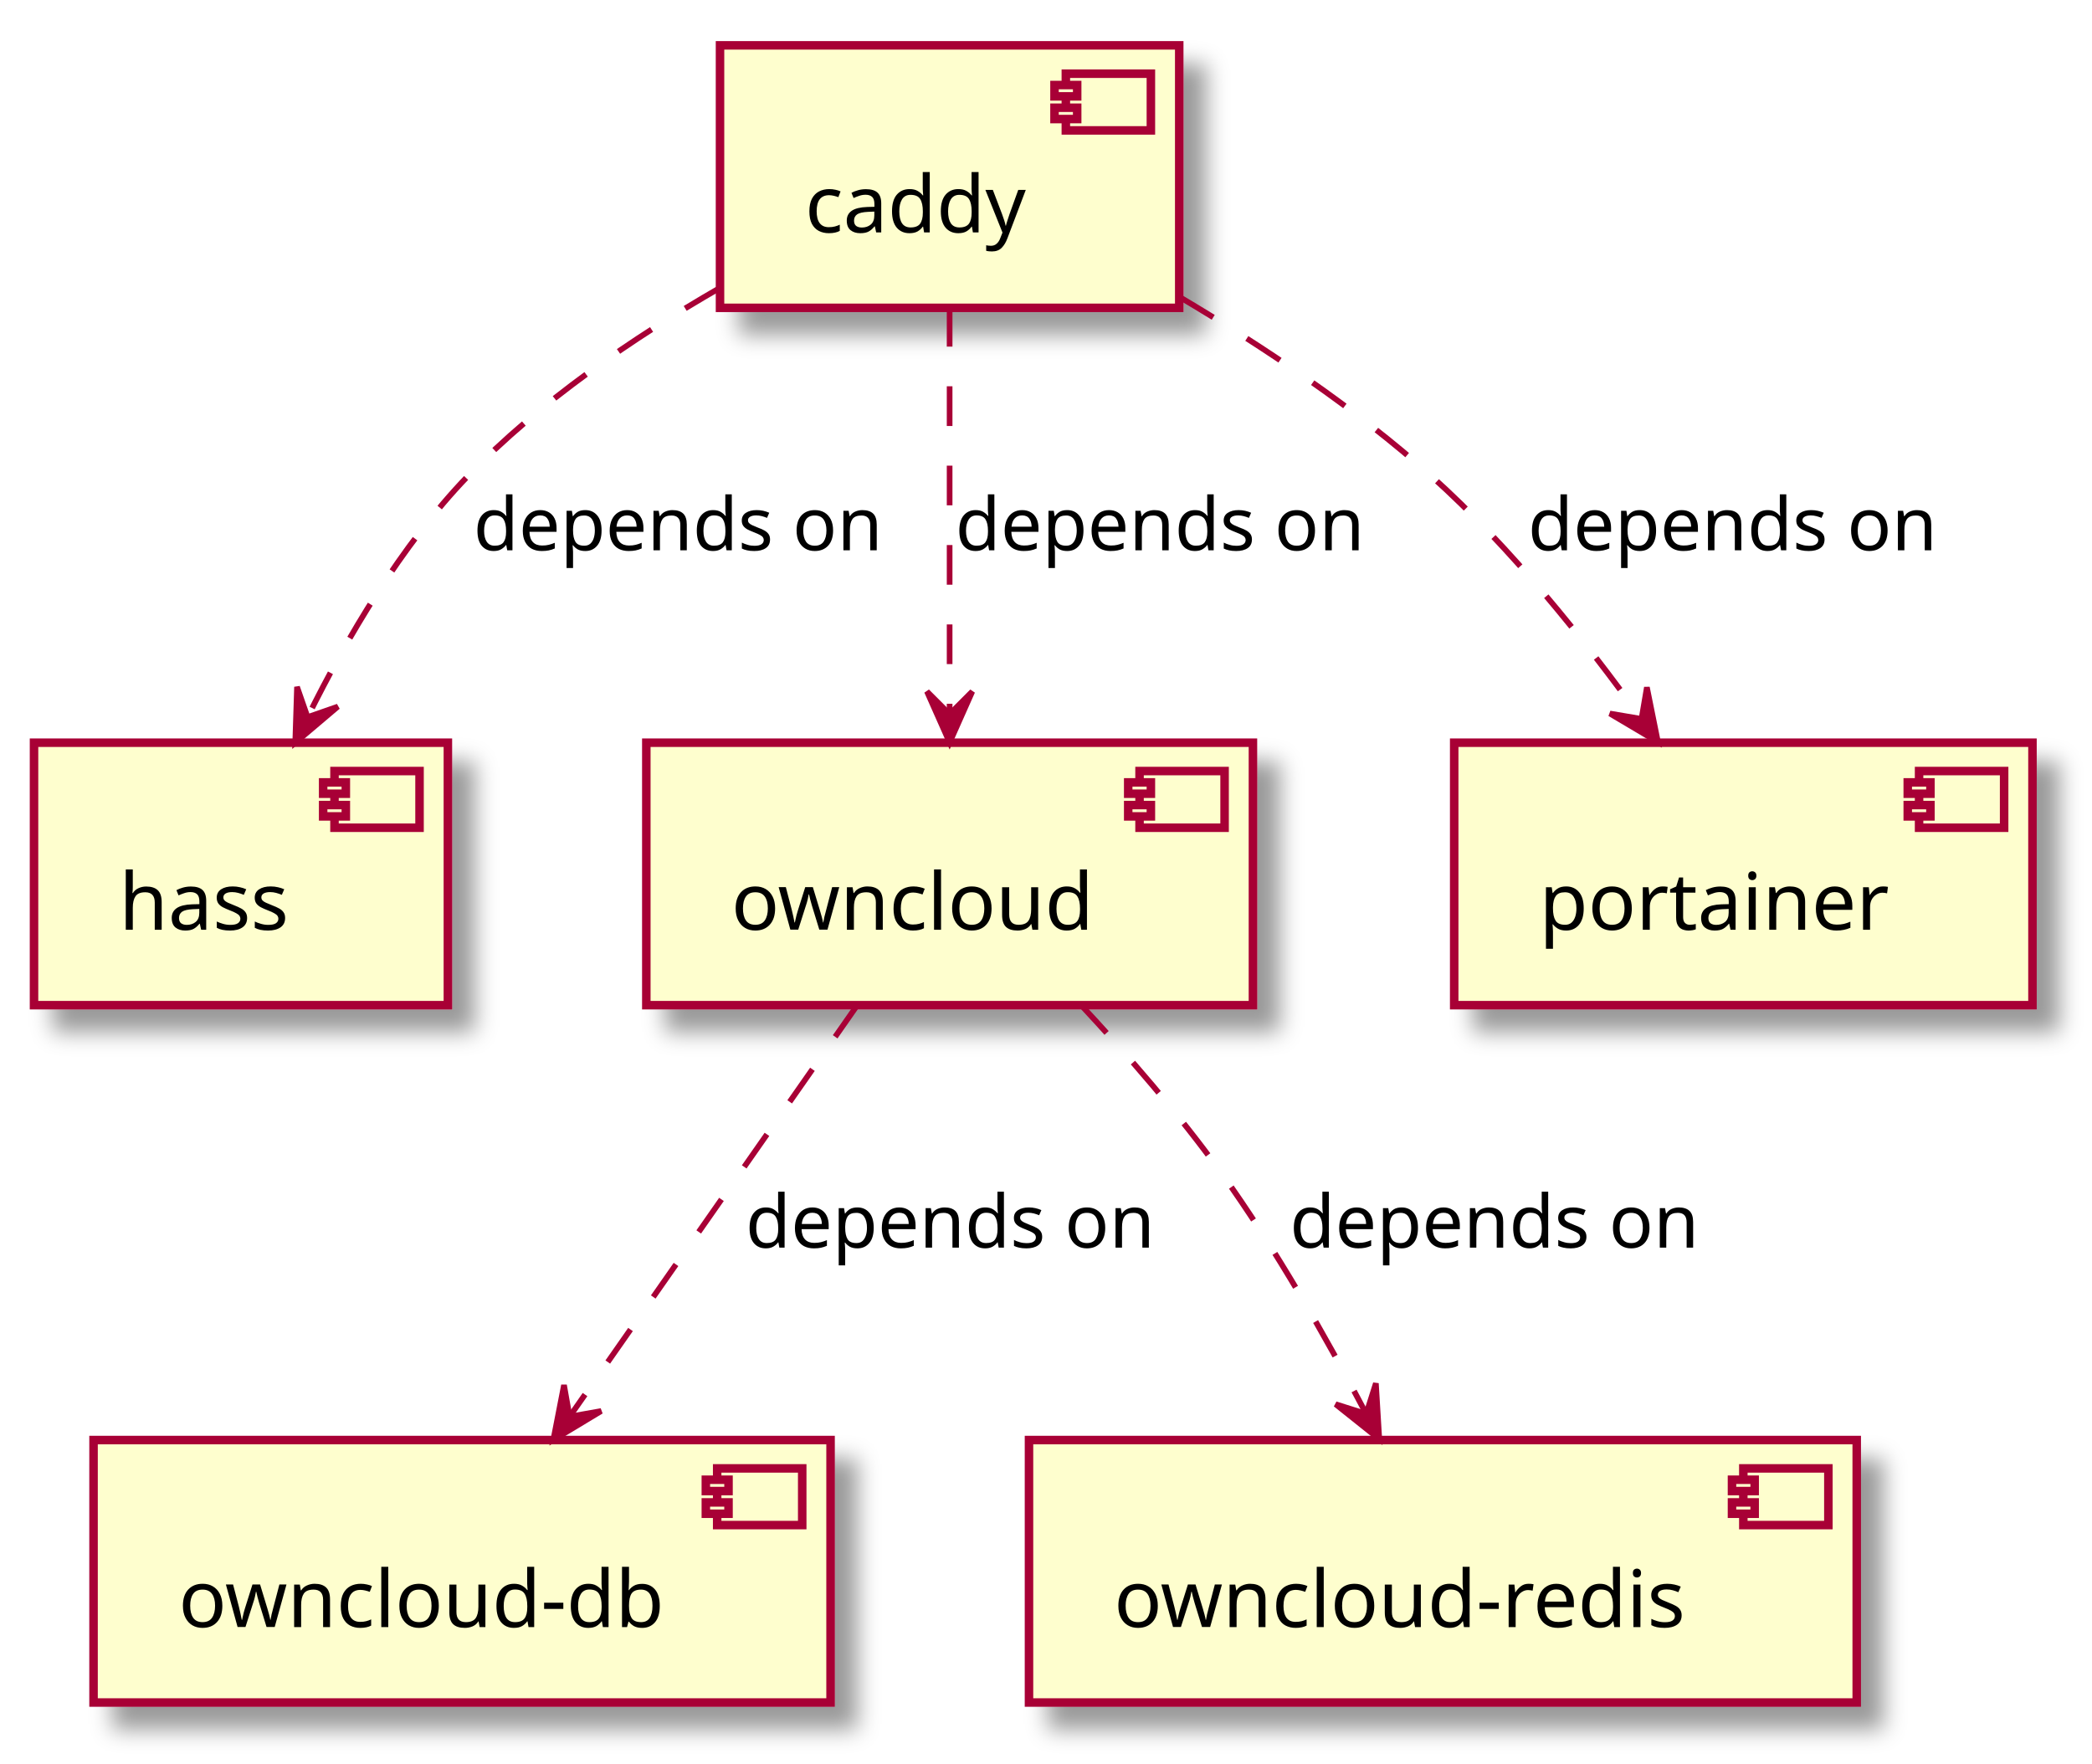
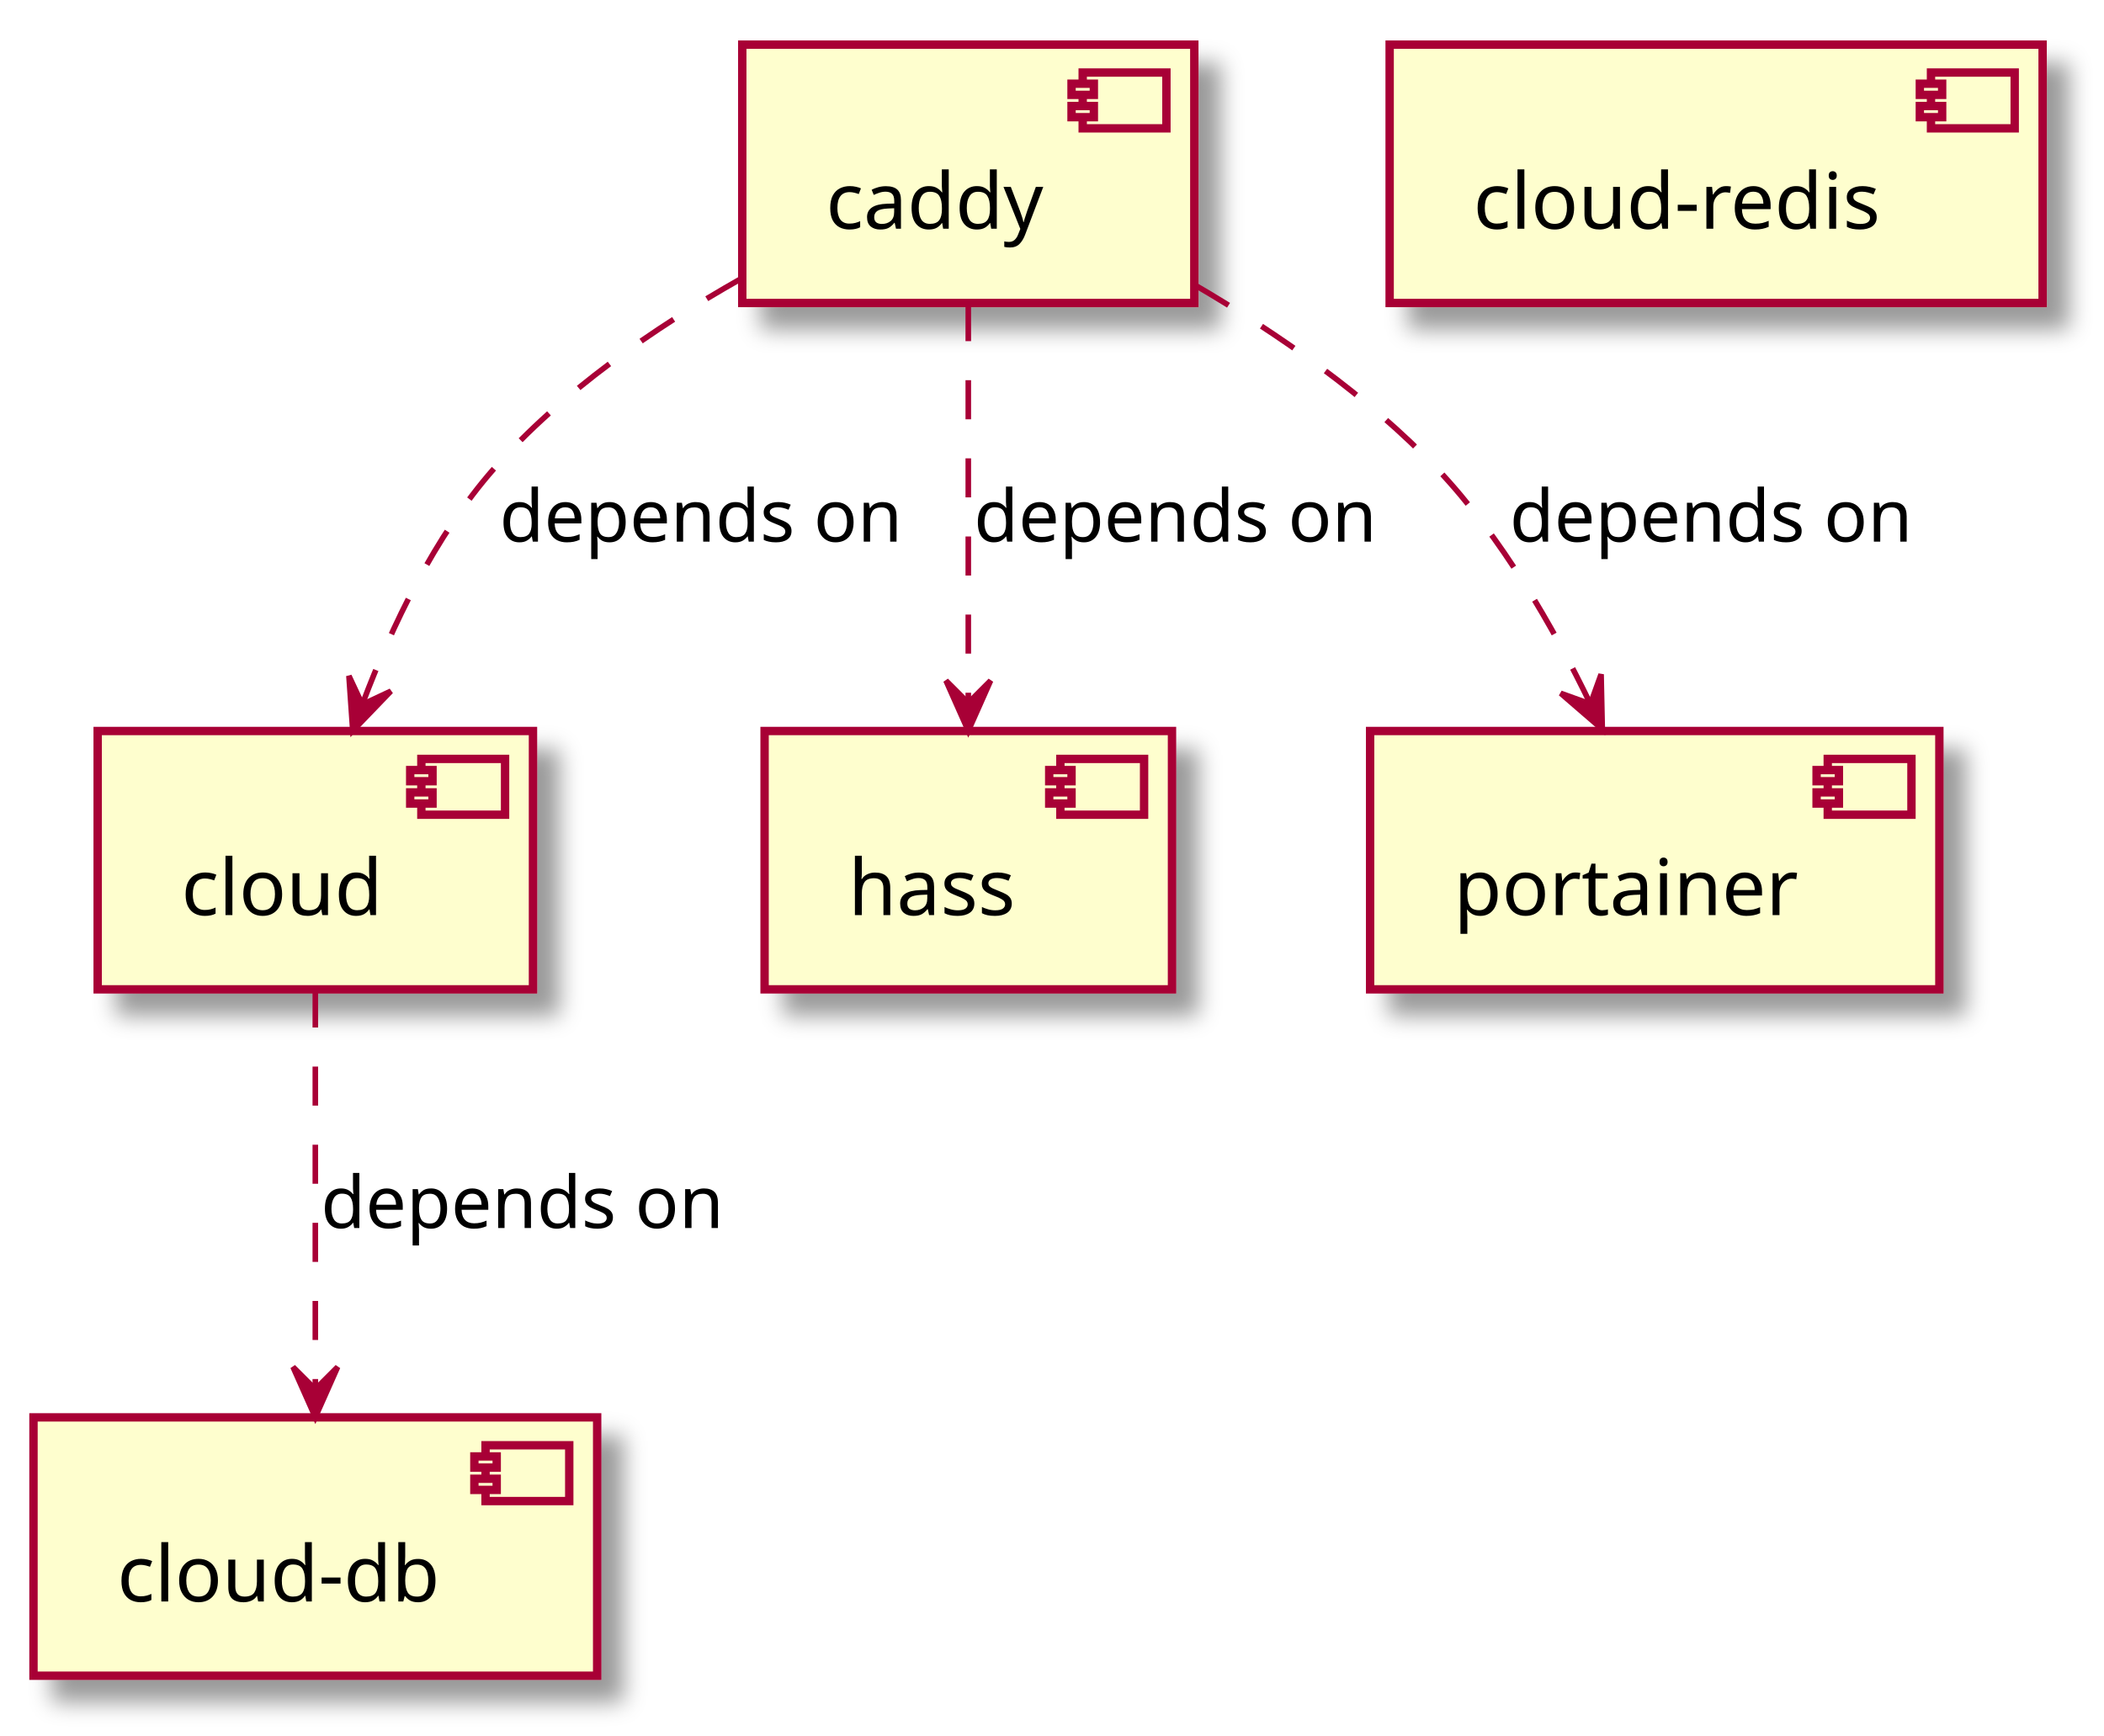
- <svg xmlns="http://www.w3.org/2000/svg" contentScriptType="application/ecmascript" contentStyleType="text/css" height="311px" preserveAspectRatio="none" style="width:369px;height:311px;" version="1.1" viewBox="0 0 369 311" width="369px" zoomAndPan="magnify">
+ <svg xmlns="http://www.w3.org/2000/svg" contentScriptType="application/ecmascript" contentStyleType="text/css" height="311px" preserveAspectRatio="none" style="width:377px;height:311px;" version="1.1" viewBox="0 0 377 311" width="377px" zoomAndPan="magnify">
  <defs>
-     <filter height="300%" id="fgonhq7nfo5mn" width="300%" x="-1" y="-1">
+     <filter height="300%" id="fsetm9rfmgv04" width="300%" x="-1" y="-1">
      <feGaussianBlur result="blurOut" stdDeviation="2.0" />
      <feColorMatrix in="blurOut" result="blurOut2" type="matrix" values="0 0 0 0 0 0 0 0 0 0 0 0 0 0 0 0 0 0 .4 0" />
      <feOffset dx="4.0" dy="4.0" in="blurOut2" result="blurOut3" />
      <feBlend in="SourceGraphic" in2="blurOut3" mode="normal" />
    </filter>
  </defs>
  <g>
-     <rect fill="#FEFECE" filter="url(#fgonhq7nfo5mn)" height="46.297" style="stroke: #A80036; stroke-width: 1.5;" width="81" x="127" y="8" />
-     <rect fill="#FEFECE" height="10" style="stroke: #A80036; stroke-width: 1.5;" width="15" x="188" y="13" />
-     <rect fill="#FEFECE" height="2" style="stroke: #A80036; stroke-width: 1.5;" width="4" x="186" y="15" />
-     <rect fill="#FEFECE" height="2" style="stroke: #A80036; stroke-width: 1.5;" width="4" x="186" y="19" />
-     <text fill="#000000" font-family="sans-serif" font-size="14" lengthAdjust="spacingAndGlyphs" textLength="41" x="142" y="40.995">caddy</text>
-     <rect fill="#FEFECE" filter="url(#fgonhq7nfo5mn)" height="46.297" style="stroke: #A80036; stroke-width: 1.5;" width="73" x="6" y="131" />
-     <rect fill="#FEFECE" height="10" style="stroke: #A80036; stroke-width: 1.5;" width="15" x="59" y="136" />
-     <rect fill="#FEFECE" height="2" style="stroke: #A80036; stroke-width: 1.5;" width="4" x="57" y="138" />
-     <rect fill="#FEFECE" height="2" style="stroke: #A80036; stroke-width: 1.5;" width="4" x="57" y="142" />
-     <text fill="#000000" font-family="sans-serif" font-size="14" lengthAdjust="spacingAndGlyphs" textLength="33" x="21" y="163.995">hass</text>
-     <rect fill="#FEFECE" filter="url(#fgonhq7nfo5mn)" height="46.297" style="stroke: #A80036; stroke-width: 1.5;" width="107" x="114" y="131" />
-     <rect fill="#FEFECE" height="10" style="stroke: #A80036; stroke-width: 1.5;" width="15" x="201" y="136" />
-     <rect fill="#FEFECE" height="2" style="stroke: #A80036; stroke-width: 1.5;" width="4" x="199" y="138" />
-     <rect fill="#FEFECE" height="2" style="stroke: #A80036; stroke-width: 1.5;" width="4" x="199" y="142" />
-     <text fill="#000000" font-family="sans-serif" font-size="14" lengthAdjust="spacingAndGlyphs" textLength="67" x="129" y="163.995">owncloud</text>
-     <rect fill="#FEFECE" filter="url(#fgonhq7nfo5mn)" height="46.297" style="stroke: #A80036; stroke-width: 1.5;" width="130" x="16.5" y="254" />
-     <rect fill="#FEFECE" height="10" style="stroke: #A80036; stroke-width: 1.5;" width="15" x="126.5" y="259" />
-     <rect fill="#FEFECE" height="2" style="stroke: #A80036; stroke-width: 1.5;" width="4" x="124.5" y="261" />
-     <rect fill="#FEFECE" height="2" style="stroke: #A80036; stroke-width: 1.5;" width="4" x="124.5" y="265" />
-     <text fill="#000000" font-family="sans-serif" font-size="14" lengthAdjust="spacingAndGlyphs" textLength="90" x="31.5" y="286.995">owncloud-db</text>
-     <rect fill="#FEFECE" filter="url(#fgonhq7nfo5mn)" height="46.297" style="stroke: #A80036; stroke-width: 1.5;" width="146" x="181.5" y="254" />
-     <rect fill="#FEFECE" height="10" style="stroke: #A80036; stroke-width: 1.5;" width="15" x="307.5" y="259" />
-     <rect fill="#FEFECE" height="2" style="stroke: #A80036; stroke-width: 1.5;" width="4" x="305.5" y="261" />
-     <rect fill="#FEFECE" height="2" style="stroke: #A80036; stroke-width: 1.5;" width="4" x="305.5" y="265" />
-     <text fill="#000000" font-family="sans-serif" font-size="14" lengthAdjust="spacingAndGlyphs" textLength="106" x="196.5" y="286.995">owncloud-redis</text>
-     <rect fill="#FEFECE" filter="url(#fgonhq7nfo5mn)" height="46.297" style="stroke: #A80036; stroke-width: 1.5;" width="102" x="256.5" y="131" />
-     <rect fill="#FEFECE" height="10" style="stroke: #A80036; stroke-width: 1.5;" width="15" x="338.5" y="136" />
-     <rect fill="#FEFECE" height="2" style="stroke: #A80036; stroke-width: 1.5;" width="4" x="336.5" y="138" />
-     <rect fill="#FEFECE" height="2" style="stroke: #A80036; stroke-width: 1.5;" width="4" x="336.5" y="142" />
-     <text fill="#000000" font-family="sans-serif" font-size="14" lengthAdjust="spacingAndGlyphs" textLength="62" x="271.5" y="163.995">portainer</text>
-     <path d="M126.884,50.833 C111.736,59.562 95.162,70.843 82.5,84 C70.728,96.233 61.132,112.587 54.293,126.412 " fill="none" id="caddy-&gt;hass" style="stroke: #A80036; stroke-width: 1.0; stroke-dasharray: 7.0,7.0;" />
-     <polygon fill="#A80036" points="52.08,130.994,59.596,124.629,54.254,126.491,52.392,121.15,52.08,130.994" style="stroke: #A80036; stroke-width: 1.0;" />
-     <text fill="#000000" font-family="sans-serif" font-size="13" lengthAdjust="spacingAndGlyphs" textLength="75" x="83.5" y="97.067">depends on</text>
-     <path d="M167.5,54.135 C167.5,74.494 167.5,104.191 167.5,125.908 " fill="none" id="caddy-&gt;owncloud" style="stroke: #A80036; stroke-width: 1.0; stroke-dasharray: 7.0,7.0;" />
-     <polygon fill="#A80036" points="167.5,130.968,171.5,121.968,167.5,125.968,163.5,121.968,167.5,130.968" style="stroke: #A80036; stroke-width: 1.0;" />
-     <text fill="#000000" font-family="sans-serif" font-size="13" lengthAdjust="spacingAndGlyphs" textLength="75" x="168.5" y="97.067">depends on</text>
-     <path d="M208.005,52.348 C222.802,61.123 239.166,72.039 252.5,84 C266.471,96.533 279.563,112.927 289.467,126.699 " fill="none" id="caddy-&gt;portainer" style="stroke: #A80036; stroke-width: 1.0; stroke-dasharray: 7.0,7.0;" />
-     <polygon fill="#A80036" points="292.436,130.881,290.489,121.227,289.542,126.804,283.965,125.857,292.436,130.881" style="stroke: #A80036; stroke-width: 1.0;" />
-     <text fill="#000000" font-family="sans-serif" font-size="13" lengthAdjust="spacingAndGlyphs" textLength="75" x="269.5" y="97.067">depends on</text>
-     <path d="M151.324,177.135 C136.91,197.751 115.799,227.944 100.568,249.729 " fill="none" id="owncloud-&gt;owncloud-db" style="stroke: #A80036; stroke-width: 1.0; stroke-dasharray: 7.0,7.0;" />
-     <polygon fill="#A80036" points="97.603,253.968,106.039,248.885,100.469,249.871,99.483,244.3,97.603,253.968" style="stroke: #A80036; stroke-width: 1.0;" />
-     <text fill="#000000" font-family="sans-serif" font-size="13" lengthAdjust="spacingAndGlyphs" textLength="75" x="131.5" y="220.067">depends on</text>
-     <path d="M190.457,177.03 C198.823,186 208.048,196.609 215.5,207 C224.959,220.19 233.897,235.897 240.823,249.087 " fill="none" id="owncloud-&gt;owncloud-redis" style="stroke: #A80036; stroke-width: 1.0; stroke-dasharray: 7.0,7.0;" />
-     <polygon fill="#A80036" points="243.282,253.823,242.686,243.992,240.978,249.385,235.585,247.678,243.282,253.823" style="stroke: #A80036; stroke-width: 1.0;" />
-     <text fill="#000000" font-family="sans-serif" font-size="13" lengthAdjust="spacingAndGlyphs" textLength="75" x="227.5" y="220.067">depends on</text>
+     <rect fill="#FEFECE" filter="url(#fsetm9rfmgv04)" height="46.297" style="stroke: #A80036; stroke-width: 1.5;" width="81" x="133" y="8" />
+     <rect fill="#FEFECE" height="10" style="stroke: #A80036; stroke-width: 1.5;" width="15" x="194" y="13" />
+     <rect fill="#FEFECE" height="2" style="stroke: #A80036; stroke-width: 1.5;" width="4" x="192" y="15" />
+     <rect fill="#FEFECE" height="2" style="stroke: #A80036; stroke-width: 1.5;" width="4" x="192" y="19" />
+     <text fill="#000000" font-family="sans-serif" font-size="14" lengthAdjust="spacingAndGlyphs" textLength="41" x="148" y="40.995">caddy</text>
+     <rect fill="#FEFECE" filter="url(#fsetm9rfmgv04)" height="46.297" style="stroke: #A80036; stroke-width: 1.5;" width="78" x="17.5" y="131" />
+     <rect fill="#FEFECE" height="10" style="stroke: #A80036; stroke-width: 1.5;" width="15" x="75.5" y="136" />
+     <rect fill="#FEFECE" height="2" style="stroke: #A80036; stroke-width: 1.5;" width="4" x="73.5" y="138" />
+     <rect fill="#FEFECE" height="2" style="stroke: #A80036; stroke-width: 1.5;" width="4" x="73.5" y="142" />
+     <text fill="#000000" font-family="sans-serif" font-size="14" lengthAdjust="spacingAndGlyphs" textLength="38" x="32.5" y="163.995">cloud</text>
+     <rect fill="#FEFECE" filter="url(#fsetm9rfmgv04)" height="46.297" style="stroke: #A80036; stroke-width: 1.5;" width="101" x="6" y="254" />
+     <rect fill="#FEFECE" height="10" style="stroke: #A80036; stroke-width: 1.5;" width="15" x="87" y="259" />
+     <rect fill="#FEFECE" height="2" style="stroke: #A80036; stroke-width: 1.5;" width="4" x="85" y="261" />
+     <rect fill="#FEFECE" height="2" style="stroke: #A80036; stroke-width: 1.5;" width="4" x="85" y="265" />
+     <text fill="#000000" font-family="sans-serif" font-size="14" lengthAdjust="spacingAndGlyphs" textLength="61" x="21" y="286.995">cloud-db</text>
+     <rect fill="#FEFECE" filter="url(#fsetm9rfmgv04)" height="46.297" style="stroke: #A80036; stroke-width: 1.5;" width="117" x="249" y="8" />
+     <rect fill="#FEFECE" height="10" style="stroke: #A80036; stroke-width: 1.5;" width="15" x="346" y="13" />
+     <rect fill="#FEFECE" height="2" style="stroke: #A80036; stroke-width: 1.5;" width="4" x="344" y="15" />
+     <rect fill="#FEFECE" height="2" style="stroke: #A80036; stroke-width: 1.5;" width="4" x="344" y="19" />
+     <text fill="#000000" font-family="sans-serif" font-size="14" lengthAdjust="spacingAndGlyphs" textLength="77" x="264" y="40.995">cloud-redis</text>
+     <rect fill="#FEFECE" filter="url(#fsetm9rfmgv04)" height="46.297" style="stroke: #A80036; stroke-width: 1.5;" width="73" x="137" y="131" />
+     <rect fill="#FEFECE" height="10" style="stroke: #A80036; stroke-width: 1.5;" width="15" x="190" y="136" />
+     <rect fill="#FEFECE" height="2" style="stroke: #A80036; stroke-width: 1.5;" width="4" x="188" y="138" />
+     <rect fill="#FEFECE" height="2" style="stroke: #A80036; stroke-width: 1.5;" width="4" x="188" y="142" />
+     <text fill="#000000" font-family="sans-serif" font-size="14" lengthAdjust="spacingAndGlyphs" textLength="33" x="152" y="163.995">hass</text>
+     <rect fill="#FEFECE" filter="url(#fsetm9rfmgv04)" height="46.297" style="stroke: #A80036; stroke-width: 1.5;" width="102" x="245.5" y="131" />
+     <rect fill="#FEFECE" height="10" style="stroke: #A80036; stroke-width: 1.5;" width="15" x="327.5" y="136" />
+     <rect fill="#FEFECE" height="2" style="stroke: #A80036; stroke-width: 1.5;" width="4" x="325.5" y="138" />
+     <rect fill="#FEFECE" height="2" style="stroke: #A80036; stroke-width: 1.5;" width="4" x="325.5" y="142" />
+     <text fill="#000000" font-family="sans-serif" font-size="14" lengthAdjust="spacingAndGlyphs" textLength="62" x="260.5" y="163.995">portainer</text>
+     <path d="M132.685,50.003 C117.334,58.687 100.669,70.154 88.5,84 C77.894,96.068 70.192,112.241 65.005,126.001 " fill="none" id="caddy-&gt;cloud" style="stroke: #A80036; stroke-width: 1.0; stroke-dasharray: 7.0,7.0;" />
+     <polygon fill="#A80036" points="63.208,130.95,70.04,123.856,64.915,126.25,62.521,121.125,63.208,130.95" style="stroke: #A80036; stroke-width: 1.0;" />
+     <text fill="#000000" font-family="sans-serif" font-size="13" lengthAdjust="spacingAndGlyphs" textLength="75" x="89.5" y="97.067">depends on</text>
+     <path d="M173.5,54.135 C173.5,74.494 173.5,104.191 173.5,125.908 " fill="none" id="caddy-&gt;hass" style="stroke: #A80036; stroke-width: 1.0; stroke-dasharray: 7.0,7.0;" />
+     <polygon fill="#A80036" points="173.5,130.968,177.5,121.968,173.5,125.968,169.5,121.968,173.5,130.968" style="stroke: #A80036; stroke-width: 1.0;" />
+     <text fill="#000000" font-family="sans-serif" font-size="13" lengthAdjust="spacingAndGlyphs" textLength="75" x="174.5" y="97.067">depends on</text>
+     <path d="M214.133,51.094 C228.995,59.789 245.17,70.978 257.5,84 C269.015,96.162 278.325,112.366 284.957,126.12 " fill="none" id="caddy-&gt;portainer" style="stroke: #A80036; stroke-width: 1.0; stroke-dasharray: 7.0,7.0;" />
+     <polygon fill="#A80036" points="287.103,130.682,286.891,120.835,284.974,126.158,279.652,124.241,287.103,130.682" style="stroke: #A80036; stroke-width: 1.0;" />
+     <text fill="#000000" font-family="sans-serif" font-size="13" lengthAdjust="spacingAndGlyphs" textLength="75" x="270.5" y="97.067">depends on</text>
+     <path d="M56.5,177.135 C56.5,197.494 56.5,227.191 56.5,248.908 " fill="none" id="cloud-&gt;cloud-db" style="stroke: #A80036; stroke-width: 1.0; stroke-dasharray: 7.0,7.0;" />
+     <polygon fill="#A80036" points="56.5,253.968,60.5,244.968,56.5,248.968,52.5,244.968,56.5,253.968" style="stroke: #A80036; stroke-width: 1.0;" />
+     <text fill="#000000" font-family="sans-serif" font-size="13" lengthAdjust="spacingAndGlyphs" textLength="75" x="57.5" y="220.067">depends on</text>
  </g>
</svg>
